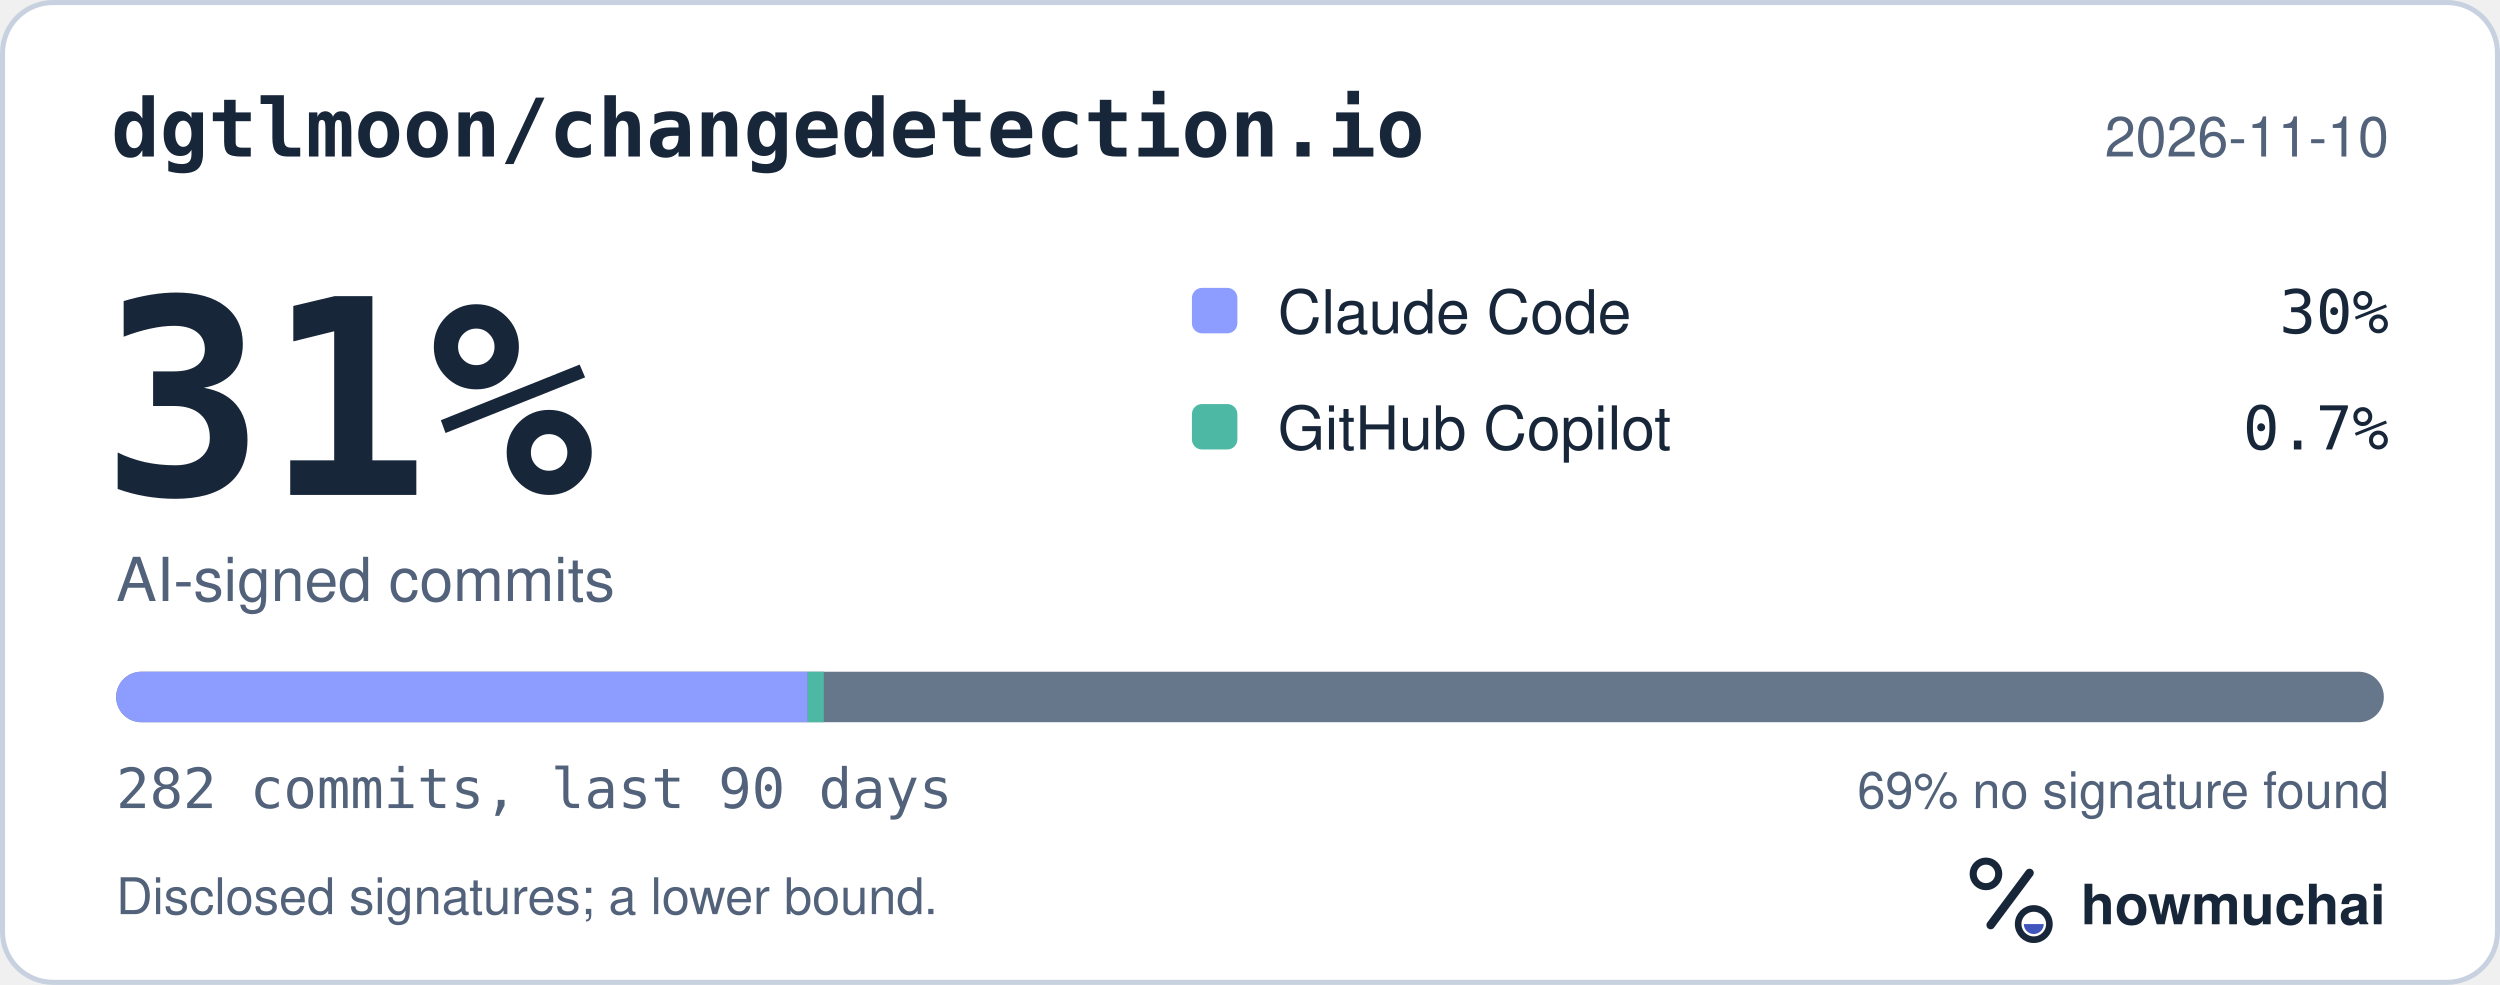
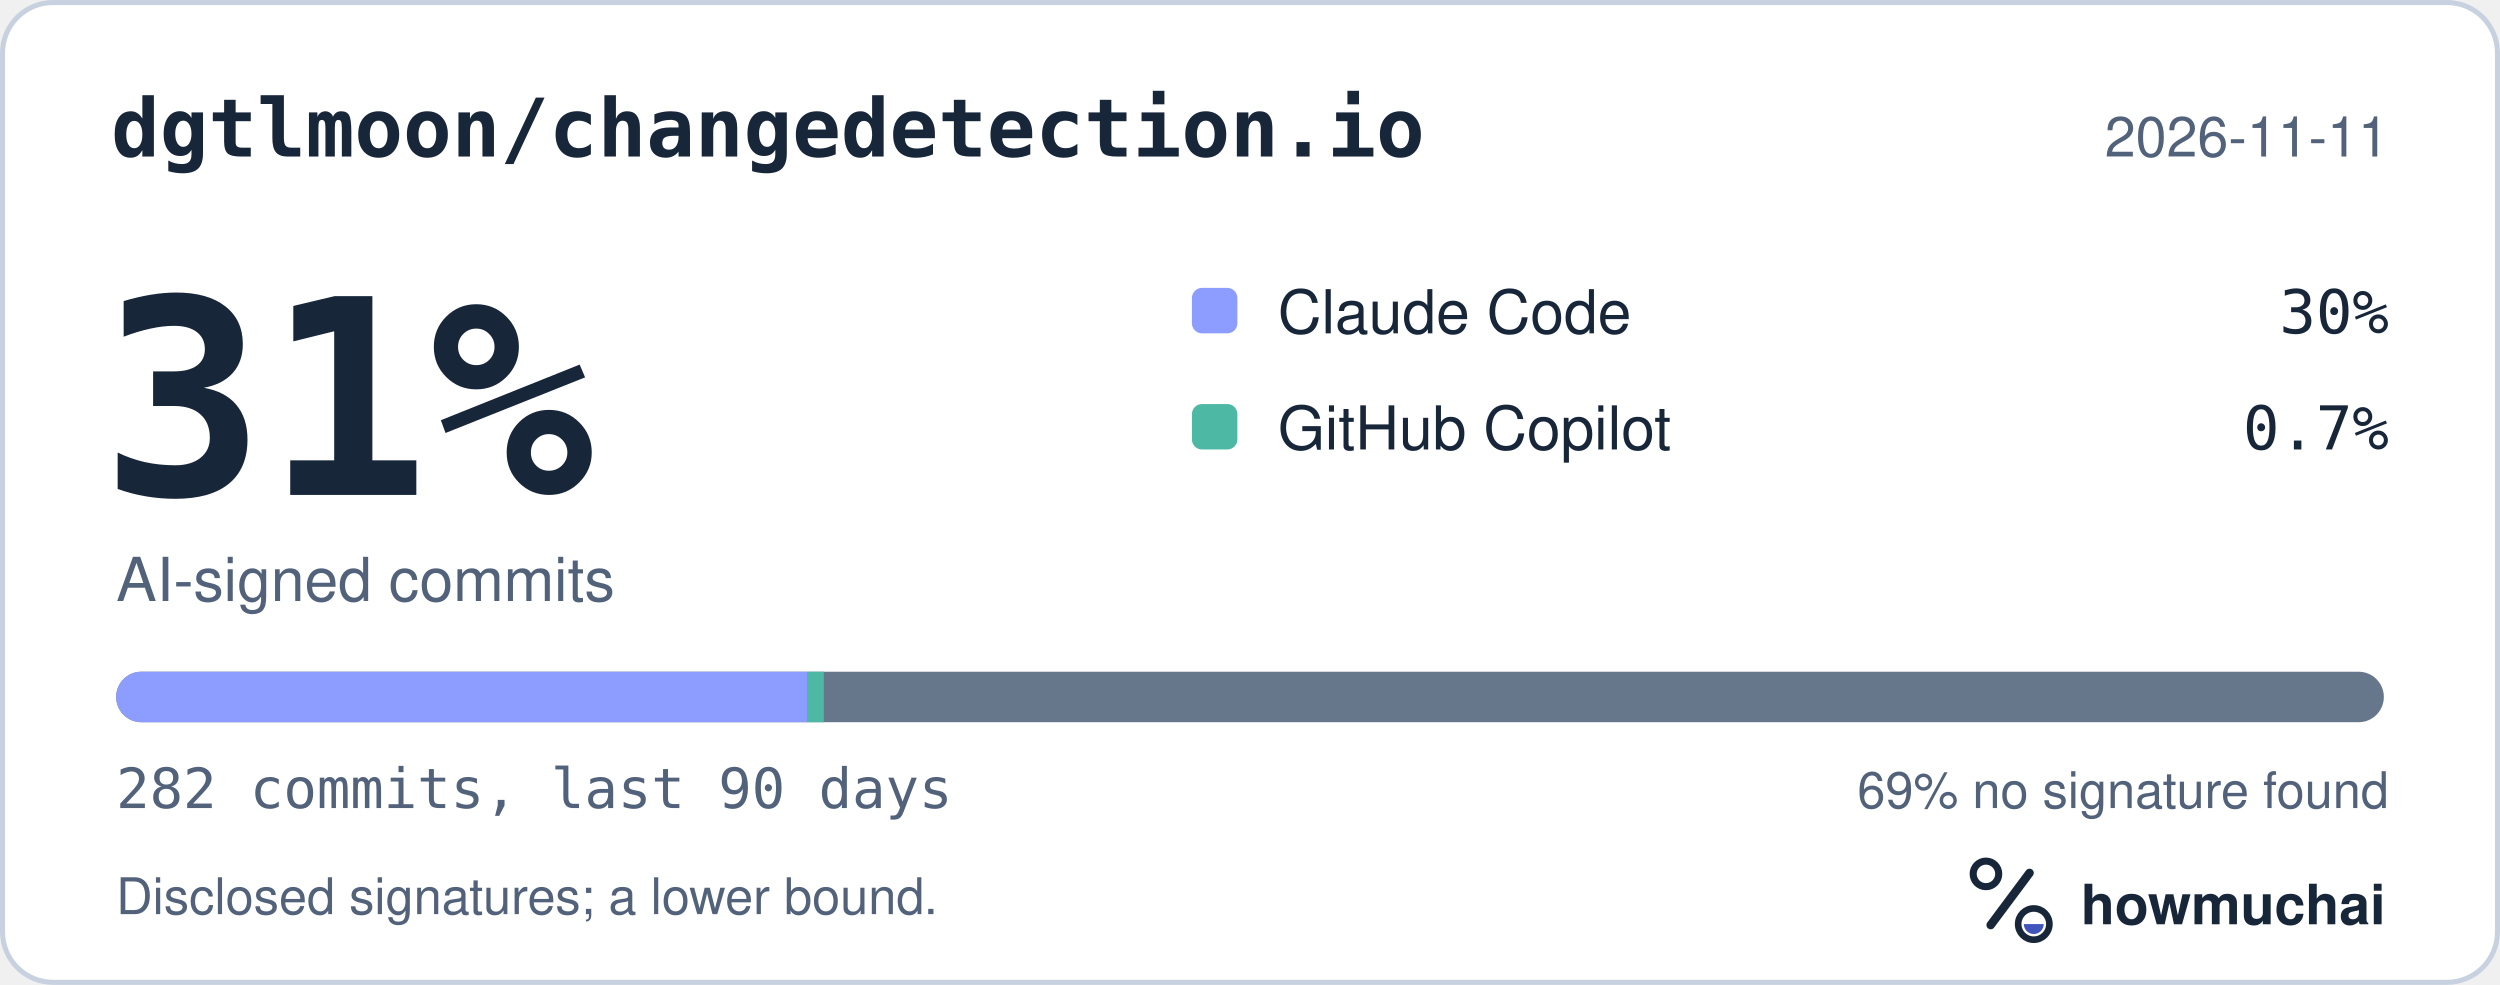
<svg xmlns="http://www.w3.org/2000/svg" width="495" height="195" viewBox="0 0 495 195" role="img" aria-labelledby="hm-t hm-d">
  <rect x="0.5" y="0.5" width="494" height="194" rx="10" fill="#FFFFFF" stroke="#C7D1DF" />
  <text x="22" y="31" fill="#18263A" font-family="ui-monospace, SF Mono, Menlo, Consolas, IBM Plex Mono, monospace" font-size="16" font-weight="600">dgtlmoon/changedetection.io</text>
-   <text x="473" y="31" fill="#52627A" font-family="-apple-system, BlinkMacSystemFont, Segoe UI, Helvetica, Arial, Fira Sans, sans-serif" font-size="11" text-anchor="end">2026-11-10</text>
+   <text x="473" y="31" fill="#52627A" font-family="-apple-system, BlinkMacSystemFont, Segoe UI, Helvetica, Arial, Fira Sans, sans-serif" font-size="11" text-anchor="end">2026-11-11</text>
  <text x="20" y="98" fill="#18263A" font-family="ui-monospace, SF Mono, Menlo, Consolas, IBM Plex Mono, monospace" font-size="54" font-weight="700">31%</text>
  <text x="23" y="119" fill="#52627A" font-family="-apple-system, BlinkMacSystemFont, Segoe UI, Helvetica, Arial, Fira Sans, sans-serif" font-size="12">AI-signed commits</text>
  <rect x="236" y="57" width="9" height="9" rx="2" fill="#8D9DFF" />
  <text x="253" y="66" fill="#18263A" font-family="-apple-system, BlinkMacSystemFont, Segoe UI, Helvetica, Arial, Fira Sans, sans-serif" font-size="12">Claude Code</text>
  <text x="473" y="66" fill="#18263A" font-family="ui-monospace, SF Mono, Menlo, Consolas, IBM Plex Mono, monospace" font-size="12" text-anchor="end">30%</text>
  <rect x="236" y="80" width="9" height="9" rx="2" fill="#4DB8A4" />
  <text x="253" y="89" fill="#18263A" font-family="-apple-system, BlinkMacSystemFont, Segoe UI, Helvetica, Arial, Fira Sans, sans-serif" font-size="12">GitHub Copilot</text>
  <text x="473" y="89" fill="#18263A" font-family="ui-monospace, SF Mono, Menlo, Consolas, IBM Plex Mono, monospace" font-size="12" text-anchor="end">0.7%</text>
  <defs>
    <clipPath id="hm-bar">
      <rect x="23" y="133" width="449" height="10" rx="5" />
    </clipPath>
  </defs>
  <rect x="23" y="133" width="449" height="10" rx="5" fill="#66768B" />
  <g clip-path="url(#hm-bar)">
    <rect x="23.00" y="133" width="136.93" height="10" fill="#8D9DFF" />
    <rect x="159.93" y="133" width="3.18" height="10" fill="#4DB8A4" />
  </g>
  <text x="23" y="160" fill="#52627A" font-family="ui-monospace, SF Mono, Menlo, Consolas, IBM Plex Mono, monospace" font-size="11">282 commits, last 90 days</text>
  <text x="473" y="160" fill="#52627A" font-family="-apple-system, BlinkMacSystemFont, Segoe UI, Helvetica, Arial, Fira Sans, sans-serif" font-size="10" text-anchor="end">69% no signature found</text>
  <text x="23" y="181" fill="#52627A" font-family="-apple-system, BlinkMacSystemFont, Segoe UI, Helvetica, Arial, Fira Sans, sans-serif" font-size="10">Disclosed signatures; a lower bound.</text>
  <g transform="translate(386 166) scale(0.046875)">
    <circle cx="154" cy="150" r="54" fill="none" stroke="#18263A" stroke-width="30" />
    <path d="M174 366 338 146" fill="none" stroke="#18263A" stroke-width="36" stroke-linecap="round" />
    <circle cx="356" cy="362" r="66" fill="none" stroke="#18263A" stroke-width="28" />
    <path d="M314 362a42 42 0 0 0 84 0Z" fill="#4056BC" />
  </g>
  <text x="412" y="183" fill="#18263A" font-family="-apple-system, BlinkMacSystemFont, Segoe UI, Helvetica, Arial, Fira Sans, sans-serif" font-size="11" font-weight="650">howmuchai</text>
</svg>
